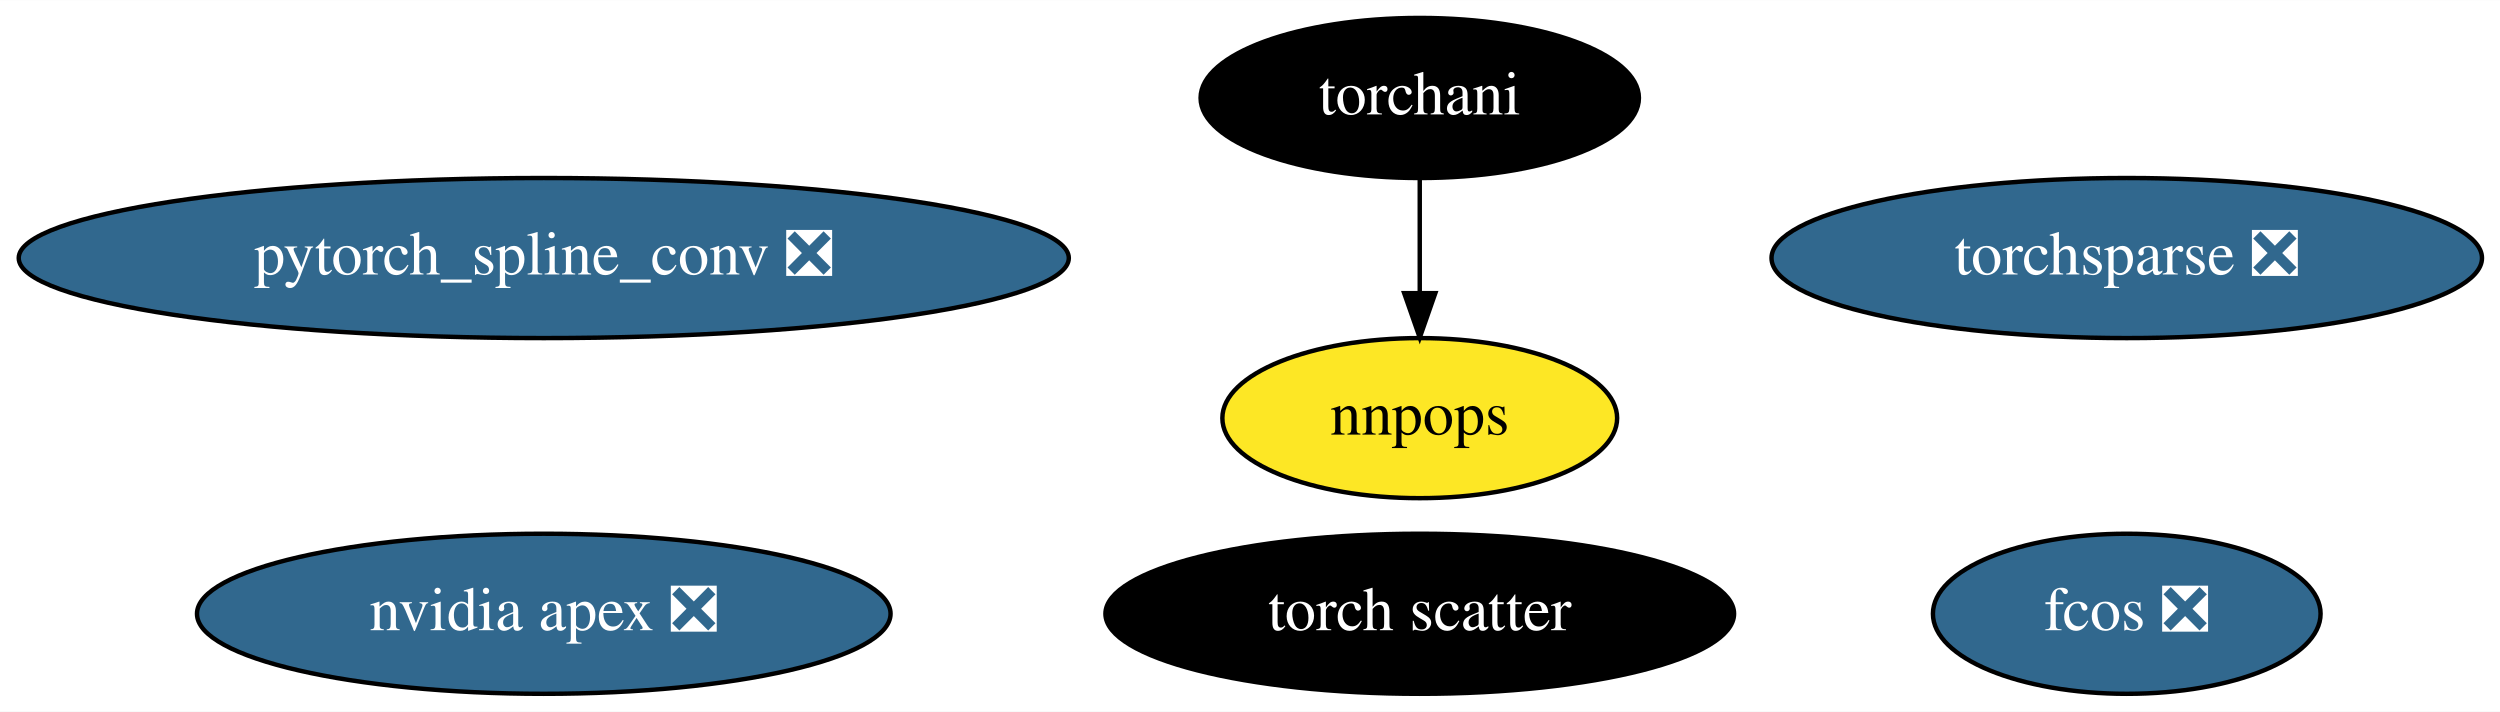
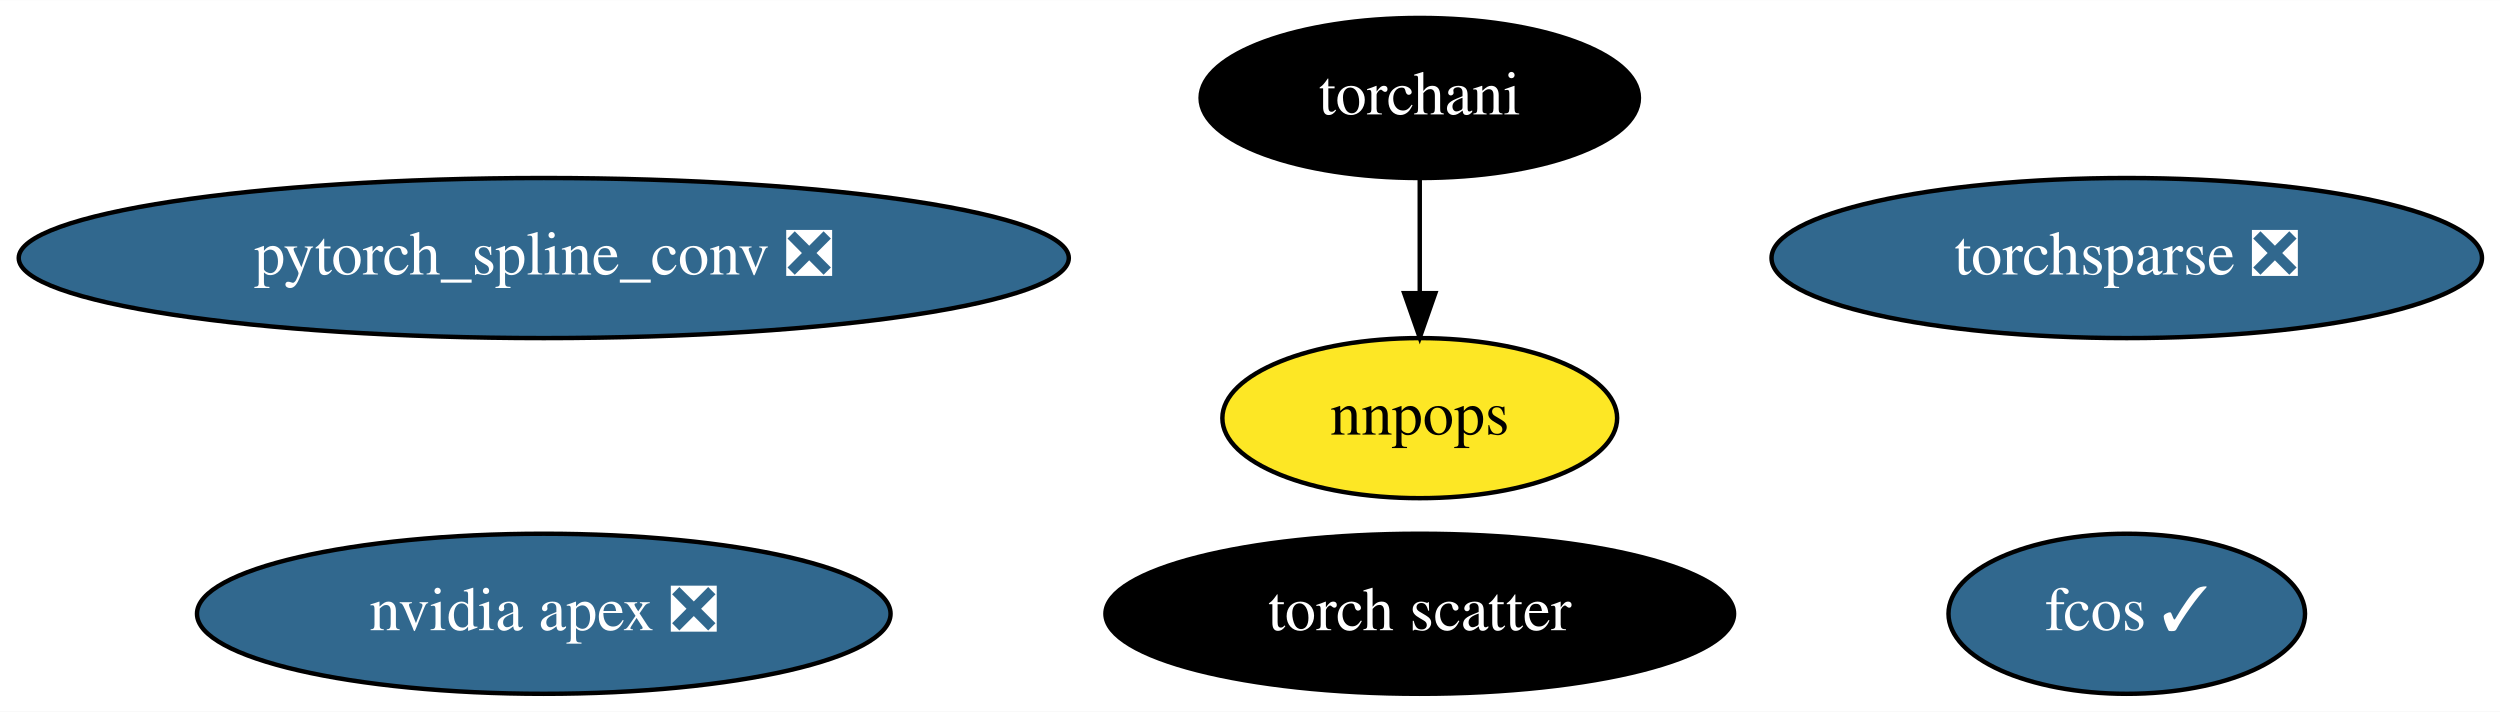
<svg xmlns="http://www.w3.org/2000/svg" xmlns:xlink="http://www.w3.org/1999/xlink" width="562pt" height="160pt" viewBox="0.00 0.00 562.23 160.00">
  <g id="graph0" class="graph" transform="scale(1 1) rotate(0) translate(4 156)">
    <polygon fill="white" stroke="transparent" points="-4,4 -4,-156 558.23,-156 558.23,4 -4,4" />
    <g id="node1" class="node">
      <g id="a_node1">
        <a xlink:href="https://github.com/conda-forge/nvidia-apex-feedstock/pull/19" xlink:title="nvidia apex ❎">
          <ellipse fill="#31688e" stroke="black" cx="118.29" cy="-18" rx="77.99" ry="18" />
          <text text-anchor="middle" x="118.29" y="-14.3" font-family="Times,serif" font-size="14.00" fill="white">nvidia apex ❎</text>
        </a>
      </g>
    </g>
    <g id="node2" class="node">
      <g id="a_node2">
        <a xlink:href="https://github.com/conda-forge/pytorch_spline_conv-feedstock/pull/18" xlink:title="pytorch_spline_conv ❎">
          <ellipse fill="#31688e" stroke="black" cx="118.29" cy="-98" rx="118.08" ry="18" />
          <text text-anchor="middle" x="118.29" y="-94.3" font-family="Times,serif" font-size="14.00" fill="white">pytorch_spline_conv ❎</text>
        </a>
      </g>
    </g>
    <g id="node3" class="node">
      <g id="a_node3">
        <a xlink:href="https://github.com/conda-forge/torchani-feedstock" xlink:title="torchani">
          <ellipse fill="#000000" stroke="black" cx="315.29" cy="-134" rx="49.29" ry="18" />
          <text text-anchor="middle" x="315.29" y="-130.3" font-family="Times,serif" font-size="14.00" fill="white">torchani</text>
        </a>
      </g>
    </g>
    <g id="node7" class="node">
      <g id="a_node7">
        <a xlink:href="https://github.com/conda-forge/nnpops-feedstock" xlink:title="nnpops">
          <ellipse fill="#fde725" stroke="black" cx="315.29" cy="-62" rx="44.39" ry="18" />
          <text text-anchor="middle" x="315.29" y="-58.3" font-family="Times,serif" font-size="14.00">nnpops</text>
        </a>
      </g>
    </g>
    <g id="edge1" class="edge">
      <path fill="none" stroke="black" d="M315.29,-115.7C315.29,-107.98 315.29,-98.71 315.29,-90.11" />
      <polygon fill="black" stroke="black" points="318.79,-90.1 315.29,-80.1 311.79,-90.1 318.79,-90.1" />
    </g>
    <g id="node4" class="node">
      <g id="a_node4">
        <a xlink:href="https://github.com/conda-forge/torchsparse-feedstock/pull/14" xlink:title="torchsparse ❎">
          <ellipse fill="#31688e" stroke="black" cx="474.29" cy="-98" rx="79.89" ry="18" />
          <text text-anchor="middle" x="474.29" y="-94.3" font-family="Times,serif" font-size="14.00" fill="white">torchsparse ❎</text>
        </a>
      </g>
    </g>
    <g id="node5" class="node">
      <g id="a_node5">
-         <a xlink:href="https://github.com/conda-forge/fcos-feedstock/pull/4" xlink:title="fcos ❎">
-           <ellipse fill="#31688e" stroke="black" cx="474.29" cy="-18" rx="43.59" ry="18" />
-           <text text-anchor="middle" x="474.29" y="-14.3" font-family="Times,serif" font-size="14.00" fill="white">fcos ❎</text>
+         <a xlink:href="https://github.com/conda-forge/fcos-feedstock/pull/4" xlink:title="fcos ✓">
+           <ellipse fill="#31688e" stroke="black" cx="474.29" cy="-18" rx="40.09" ry="18" />
+           <text text-anchor="middle" x="474.29" y="-14.3" font-family="Times,serif" font-size="14.00" fill="white">fcos ✓</text>
        </a>
      </g>
    </g>
    <g id="node6" class="node">
      <g id="a_node6">
        <a xlink:href="https://github.com/conda-forge/torch-scatter-feedstock" xlink:title="torch scatter">
          <ellipse fill="#000000" stroke="black" cx="315.29" cy="-18" rx="70.69" ry="18" />
          <text text-anchor="middle" x="315.29" y="-14.3" font-family="Times,serif" font-size="14.00" fill="white">torch scatter</text>
        </a>
      </g>
    </g>
  </g>
</svg>
